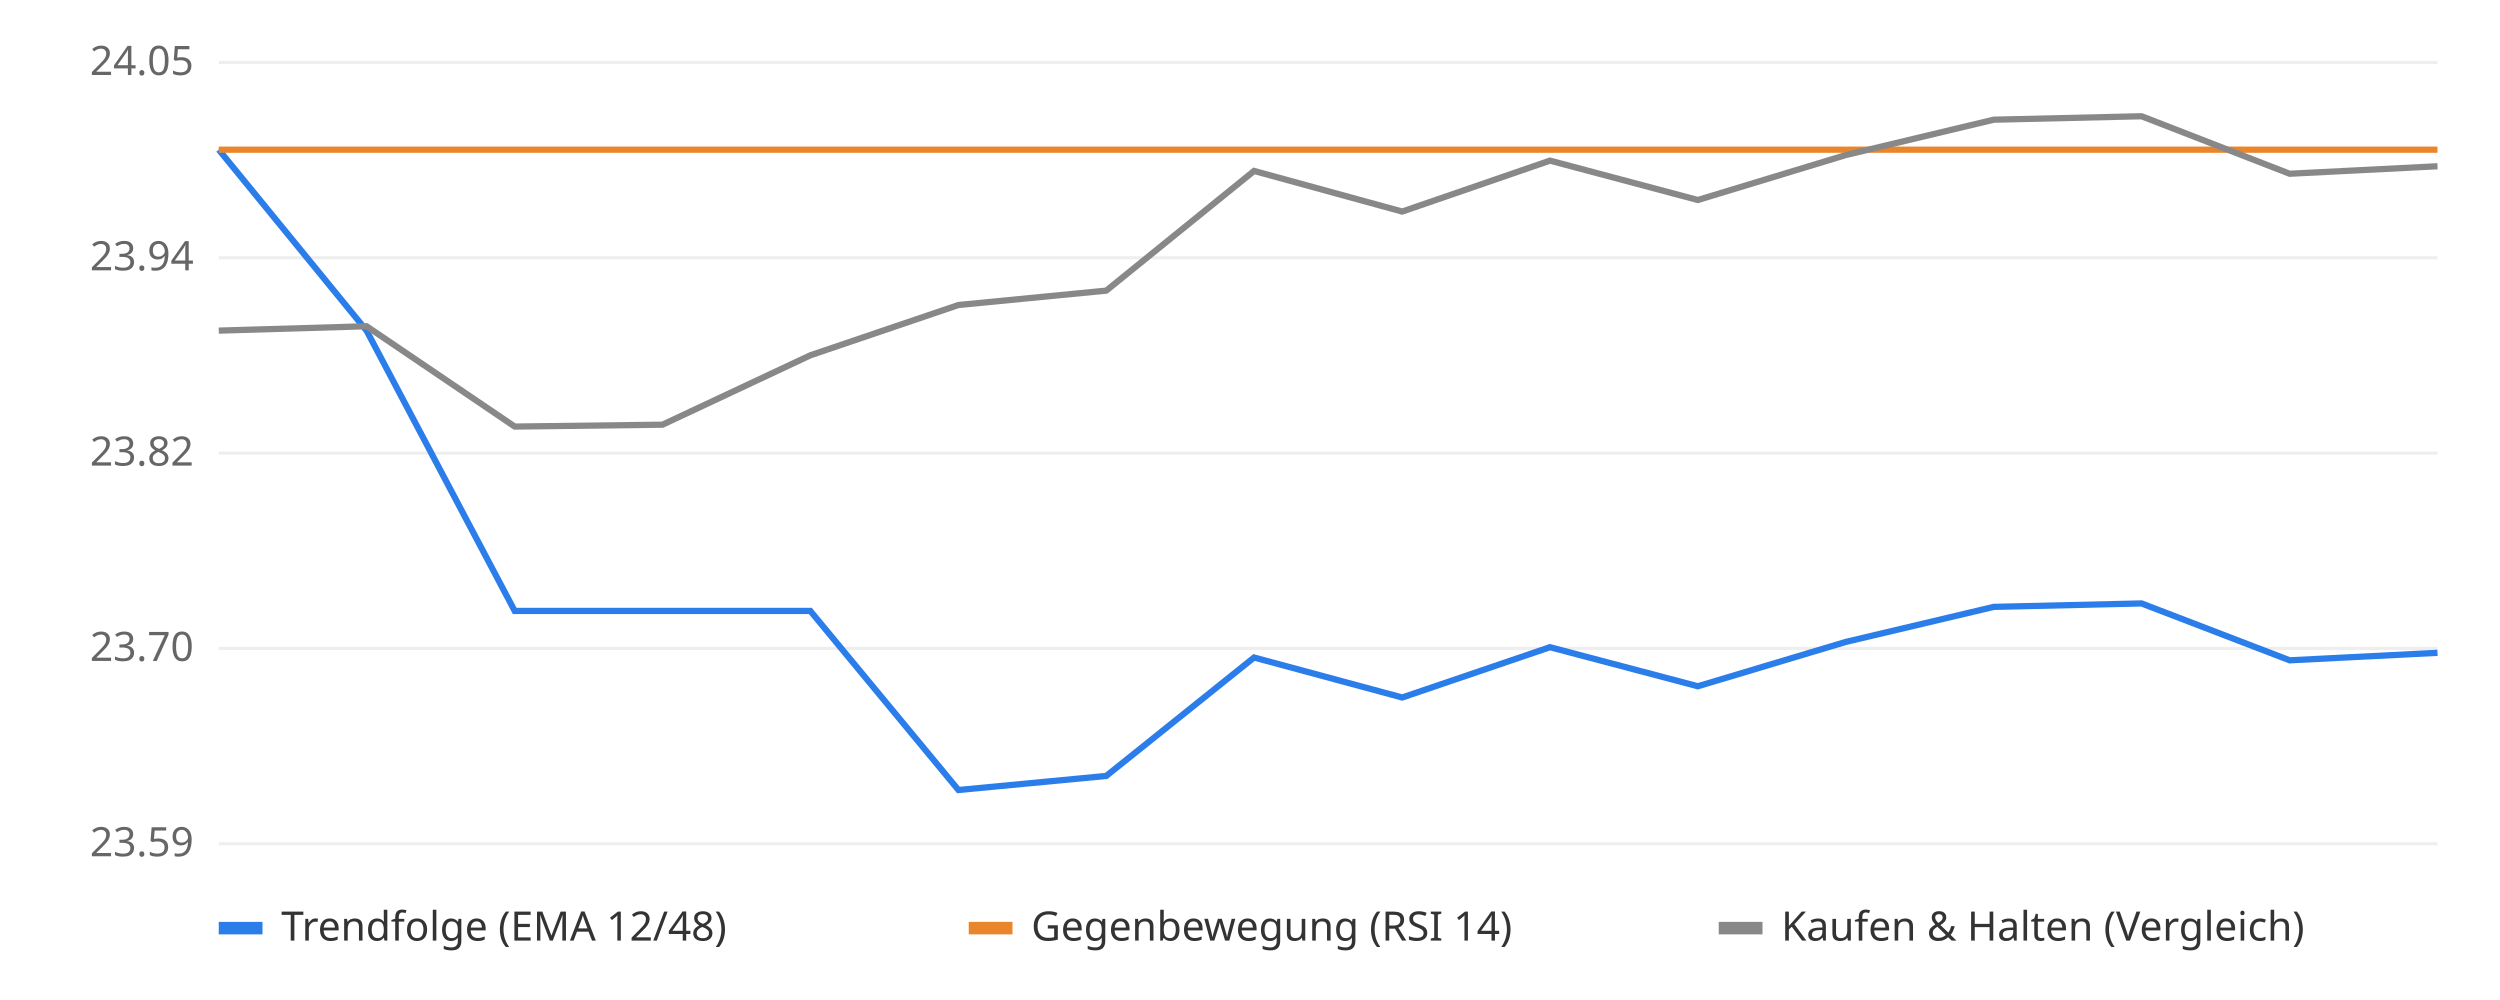
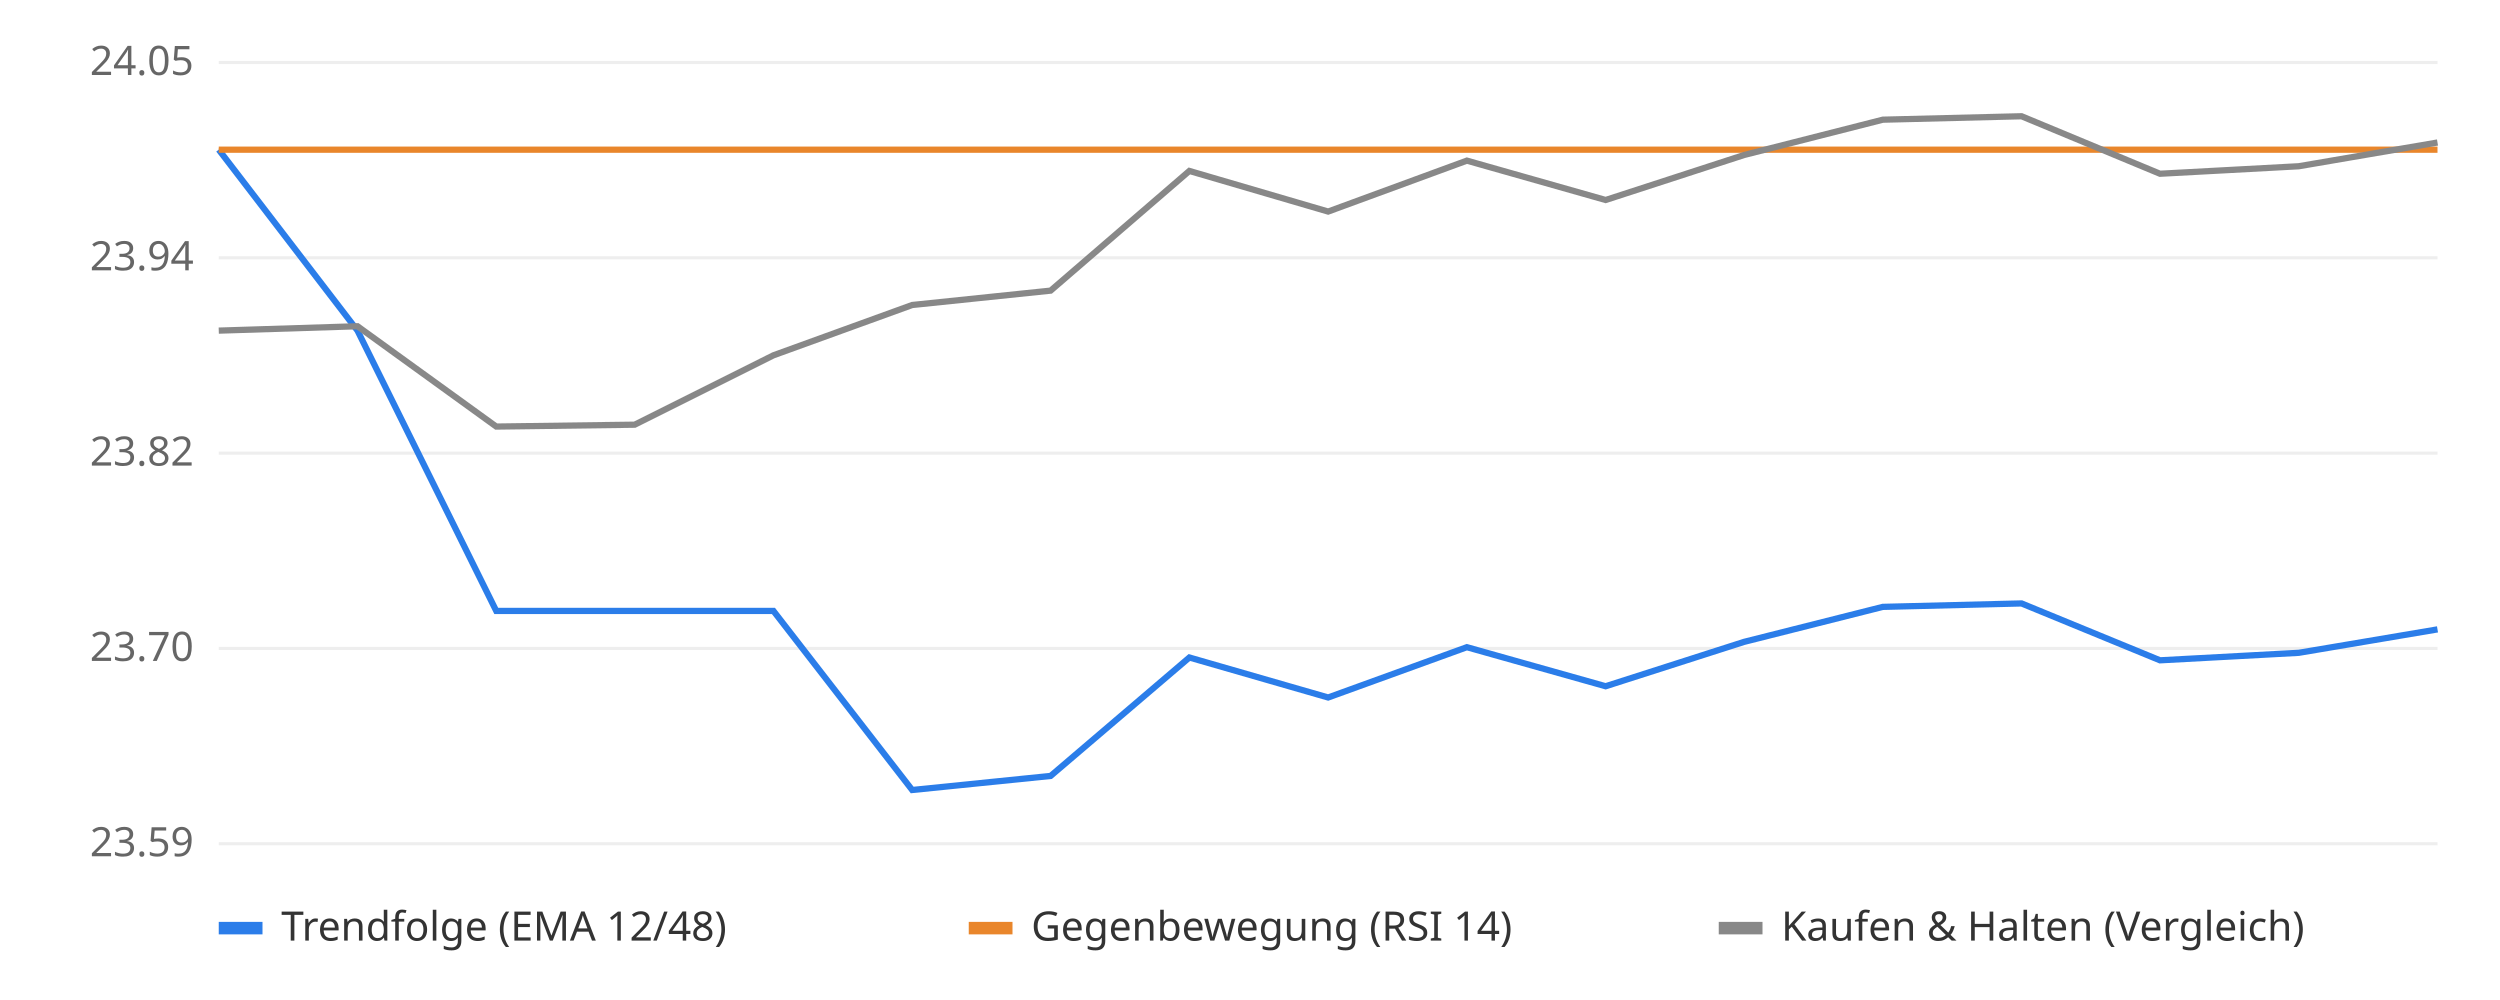
<svg xmlns="http://www.w3.org/2000/svg" viewBox="0 0 800 320" font-family="sans-serif" font-size="13">
  <rect width="800" height="320" fill="#ffffff" />
  <line x1="70" x2="780" y1="270.0" y2="270.0" stroke="#eeeeee" />
  <text x="62" y="274.0" text-anchor="end" fill="#666">23.59</text>
  <line x1="70" x2="780" y1="207.5" y2="207.5" stroke="#eeeeee" />
  <text x="62" y="211.5" text-anchor="end" fill="#666">23.70</text>
  <line x1="70" x2="780" y1="145.0" y2="145.0" stroke="#eeeeee" />
  <text x="62" y="149.0" text-anchor="end" fill="#666">23.82</text>
  <line x1="70" x2="780" y1="82.5" y2="82.5" stroke="#eeeeee" />
  <text x="62" y="86.5" text-anchor="end" fill="#666">23.94</text>
  <line x1="70" x2="780" y1="20.0" y2="20.0" stroke="#eeeeee" />
  <text x="62" y="24.0" text-anchor="end" fill="#666">24.05</text>
  <line x1="70" x2="780" y1="47.9" y2="47.9" stroke="#bbbbbb" stroke-dasharray="4 4" />
-   <polyline points="70.0,47.9 117.3,105.8 164.7,195.5 212.0,195.5 259.3,195.5 306.7,252.8 354.0,248.3 401.3,210.4 448.7,223.2 496.0,207.1 543.3,219.6 590.7,205.4 638.0,194.2 685.3,193.1 732.7,211.3 780.0,208.9" fill="none" stroke="#2b7de9" stroke-width="2" />
-   <polyline points="70.0,47.9 117.3,47.9 164.7,47.9 212.0,47.9 259.3,47.9 306.7,47.9 354.0,47.9 401.3,47.9 448.7,47.9 496.0,47.9 543.3,47.9 590.7,47.9 638.0,47.9 685.3,47.9 732.7,47.9 780.0,47.9" fill="none" stroke="#e9862b" stroke-width="2" />
-   <polyline points="70.0,105.8 117.3,104.4 164.7,136.5 212.0,135.9 259.3,113.7 306.7,97.6 354.0,93.0 401.3,54.7 448.7,67.7 496.0,51.4 543.3,64.0 590.7,49.6 638.0,38.3 685.3,37.2 732.7,55.6 780.0,53.2" fill="none" stroke="#888888" stroke-width="2" />
+   <polyline points="70.0,47.9 114.4,105.8 158.8,195.5 203.1,195.5 247.5,195.5 291.9,252.8 336.2,248.3 380.6,210.4 425.0,223.2 469.4,207.1 513.8,219.6 558.1,205.4 602.5,194.2 646.9,193.1 691.2,211.3 735.6,208.9 780.0,201.4" fill="none" stroke="#2b7de9" stroke-width="2" />
+   <polyline points="70.0,47.9 114.4,47.9 158.8,47.9 203.1,47.9 247.5,47.9 291.9,47.9 336.2,47.9 380.6,47.9 425.0,47.9 469.4,47.9 513.8,47.9 558.1,47.9 602.5,47.9 646.9,47.9 691.2,47.9 735.6,47.9 780.0,47.9" fill="none" stroke="#e9862b" stroke-width="2" />
+   <polyline points="70.0,105.8 114.4,104.4 158.8,136.5 203.1,135.9 247.5,113.7 291.9,97.6 336.2,93.0 380.6,54.7 425.0,67.7 469.4,51.4 513.8,64.0 558.1,49.6 602.5,38.3 646.9,37.2 691.2,55.6 735.6,53.2 780.0,45.6" fill="none" stroke="#888888" stroke-width="2" />
  <rect x="70" y="295" width="14" height="4" fill="#2b7de9" />
  <text x="90" y="301" fill="#333">Trendfolge (EMA 12/48)</text>
  <rect x="310" y="295" width="14" height="4" fill="#e9862b" />
  <text x="330" y="301" fill="#333">Gegenbewegung (RSI 14)</text>
  <rect x="550" y="295" width="14" height="4" fill="#888888" />
  <text x="570" y="301" fill="#333">Kaufen &amp; Halten (Vergleich)</text>
</svg>
